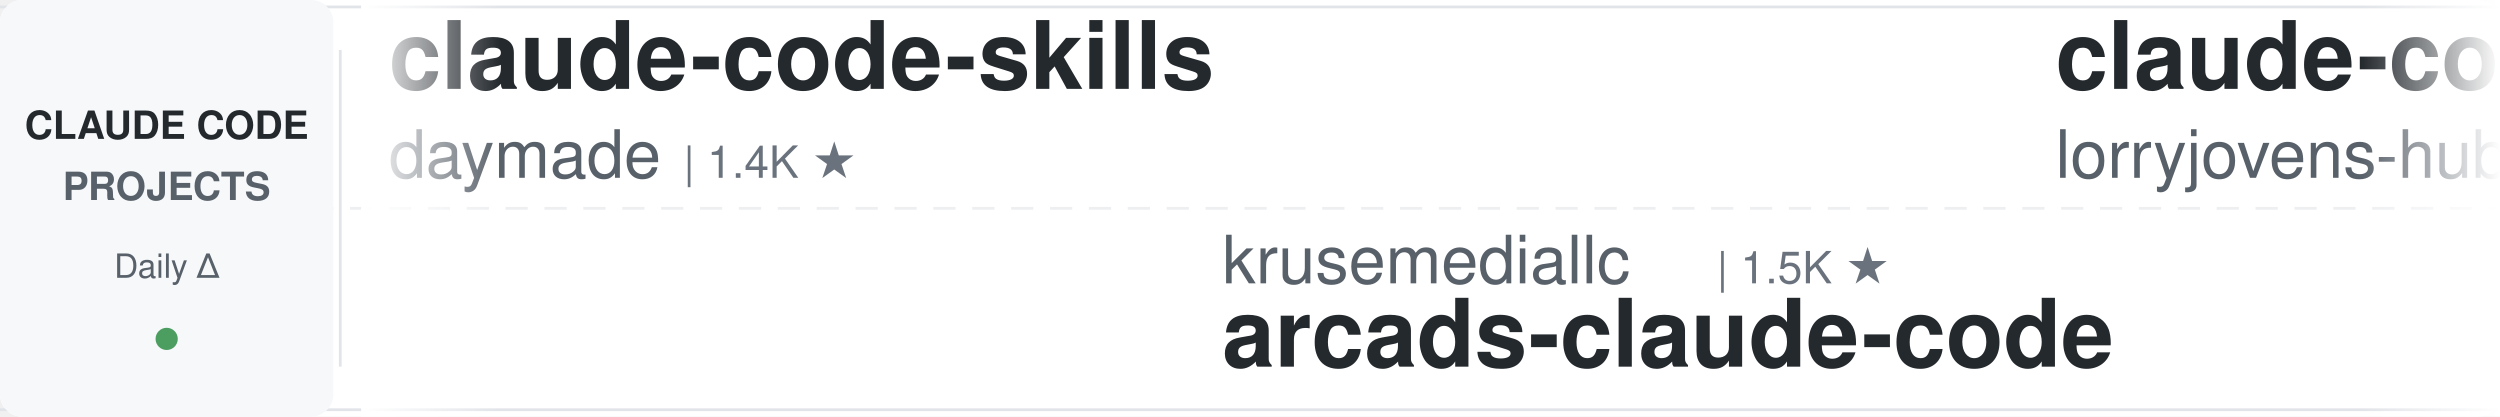
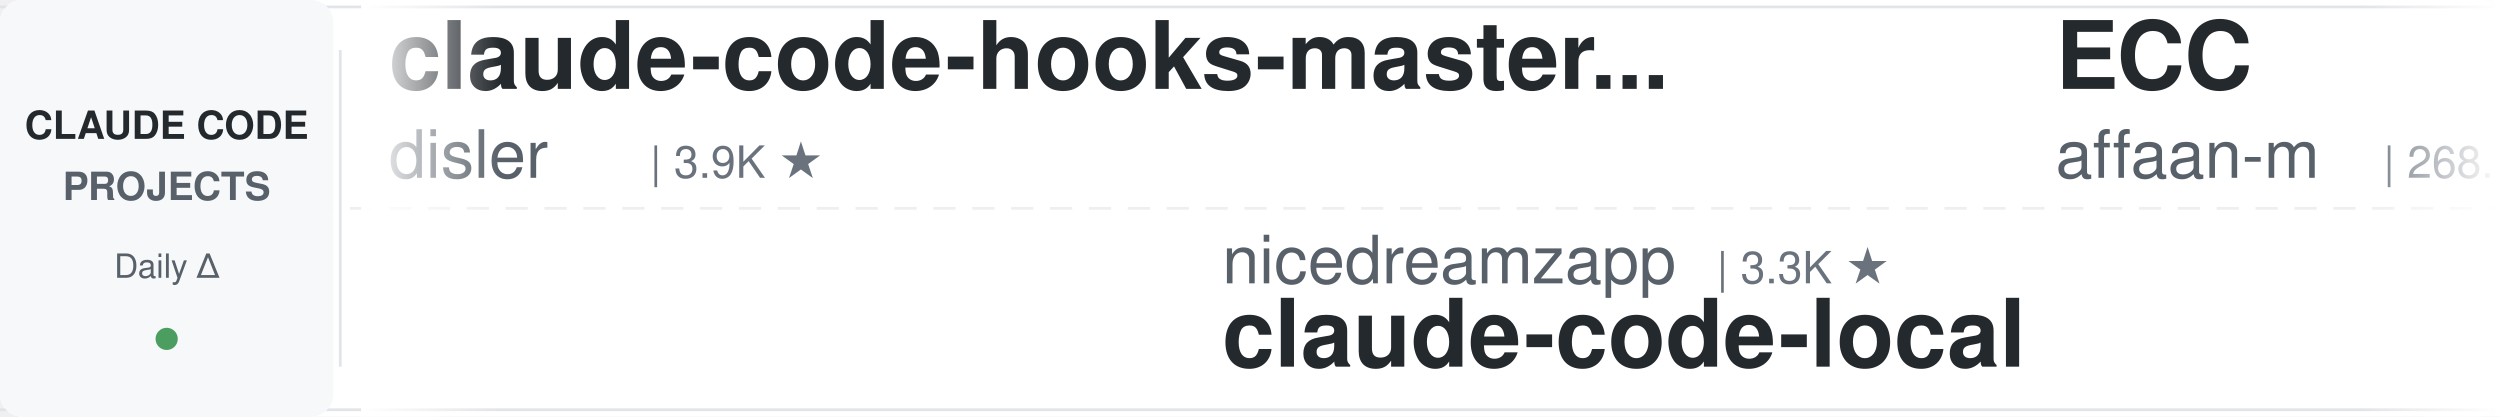
<svg xmlns="http://www.w3.org/2000/svg" width="900" height="150">
  <defs>
    <linearGradient id="leftFade" x1="0%" y1="0%" x2="100%" y2="0%">
      <stop offset="0%" style="stop-color:#ffffff;stop-opacity:1" />
      <stop offset="100%" style="stop-color:#ffffff;stop-opacity:0" />
    </linearGradient>
    <linearGradient id="rightFade" x1="0%" y1="0%" x2="100%" y2="0%">
      <stop offset="0%" style="stop-color:#ffffff;stop-opacity:0" />
      <stop offset="100%" style="stop-color:#ffffff;stop-opacity:1" />
    </linearGradient>
  </defs>
  <rect width="900" height="150" fill="#ffffff" rx="8" />
  <rect x="0" y="2" width="900" height="1" fill="#e1e4e8" />
  <rect x="0" y="147" width="900" height="1" fill="#e1e4e8" />
  <line x1="0" y1="75" x2="900" y2="75" stroke="#e1e4e8" stroke-width="1" stroke-dasharray="8 6" opacity="0.6" />
  <rect x="0" y="0" width="120" height="150" fill="#f6f8fa" rx="8" />
  <text x="60" y="50" font-family="-apple-system, BlinkMacSystemFont, 'Segoe UI', Helvetica, Arial, sans-serif" font-size="14" font-weight="600" fill="#24292e" text-anchor="middle">CLAUDE CODE</text>
  <text x="60" y="72" font-family="-apple-system, BlinkMacSystemFont, 'Segoe UI', Helvetica, Arial, sans-serif" font-size="14" font-weight="600" fill="#586069" text-anchor="middle">PROJECTS</text>
  <text x="60" y="100" font-family="-apple-system, BlinkMacSystemFont, 'Segoe UI', Helvetica, Arial, sans-serif" font-size="12" font-weight="500" fill="#586069" text-anchor="middle">Daily Δ</text>
  <circle cx="60" cy="122" r="4" fill="#22863a" opacity="0.8" />
  <rect x="122" y="18" width="1" height="114" fill="#e1e4e8" />
  <clipPath id="tickerClip">
    <rect x="130" y="0" width="770" height="150" />
  </clipPath>
  <g clip-path="url(#tickerClip)">
    <g id="tickerItems">
      <animateTransform attributeName="transform" attributeType="XML" type="translate" from="0 0" to="-3000 0" dur="54s" repeatCount="indefinite" />
      <g transform="translate(0, 0)">
-         <text x="140" y="32" font-family="-apple-system, BlinkMacSystemFont, 'Segoe UI', Helvetica, Arial, sans-serif" font-size="34" font-weight="600" fill="#24292e">claude-code-skills</text>
-         <text x="140" y="64" font-family="-apple-system, BlinkMacSystemFont, 'Segoe UI', Helvetica, Arial, sans-serif" font-size="24" font-weight="400" fill="#586069">daymade</text>
-         <text x="246" y="64" font-family="-apple-system, BlinkMacSystemFont, 'Segoe UI', Helvetica, Arial, sans-serif" font-size="16" font-weight="500" fill="#6a737d">| 1.4K ★</text>
+         <text x="140" y="32" font-family="-apple-system, BlinkMacSystemFont, 'Segoe UI', Helvetica, Arial, sans-serif" font-size="34" font-weight="600" fill="#24292e">claude-code-hooks-master...</text>
+         <text x="140" y="64" font-family="-apple-system, BlinkMacSystemFont, 'Segoe UI', Helvetica, Arial, sans-serif" font-size="24" font-weight="400" fill="#586069">disler</text>
+         <text x="234" y="64" font-family="-apple-system, BlinkMacSystemFont, 'Segoe UI', Helvetica, Arial, sans-serif" font-size="16" font-weight="500" fill="#6a737d">| 3.9K ★</text>
      </g>
      <g transform="translate(300, 0)">
-         <text x="140" y="102" font-family="-apple-system, BlinkMacSystemFont, 'Segoe UI', Helvetica, Arial, sans-serif" font-size="24" font-weight="400" fill="#586069">krusemediallc</text>
-         <text x="318" y="102" font-family="-apple-system, BlinkMacSystemFont, 'Segoe UI', Helvetica, Arial, sans-serif" font-size="16" font-weight="500" fill="#6a737d">| 1.5K ★</text>
-         <text x="140" y="132" font-family="-apple-system, BlinkMacSystemFont, 'Segoe UI', Helvetica, Arial, sans-serif" font-size="34" font-weight="600" fill="#24292e">arcads-claude-code</text>
+         <text x="140" y="102" font-family="-apple-system, BlinkMacSystemFont, 'Segoe UI', Helvetica, Arial, sans-serif" font-size="24" font-weight="400" fill="#586069">nicedreamzapp</text>
+         <text x="318" y="102" font-family="-apple-system, BlinkMacSystemFont, 'Segoe UI', Helvetica, Arial, sans-serif" font-size="16" font-weight="500" fill="#6a737d">| 3.3K ★</text>
+         <text x="140" y="132" font-family="-apple-system, BlinkMacSystemFont, 'Segoe UI', Helvetica, Arial, sans-serif" font-size="34" font-weight="600" fill="#24292e">claude-code-local</text>
      </g>
      <g transform="translate(600, 0)">
-         <text x="140" y="32" font-family="-apple-system, BlinkMacSystemFont, 'Segoe UI', Helvetica, Arial, sans-serif" font-size="34" font-weight="600" fill="#24292e">claude-code-rust</text>
-         <text x="140" y="64" font-family="-apple-system, BlinkMacSystemFont, 'Segoe UI', Helvetica, Arial, sans-serif" font-size="24" font-weight="400" fill="#586069">lorryjovens-hub</text>
-         <text x="342" y="64" font-family="-apple-system, BlinkMacSystemFont, 'Segoe UI', Helvetica, Arial, sans-serif" font-size="16" font-weight="500" fill="#6a737d">| 1.7K ★</text>
+         <text x="140" y="32" font-family="-apple-system, BlinkMacSystemFont, 'Segoe UI', Helvetica, Arial, sans-serif" font-size="34" font-weight="600" fill="#24292e">ECC</text>
+         <text x="140" y="64" font-family="-apple-system, BlinkMacSystemFont, 'Segoe UI', Helvetica, Arial, sans-serif" font-size="24" font-weight="400" fill="#586069">affaan-m</text>
+         <text x="258" y="64" font-family="-apple-system, BlinkMacSystemFont, 'Segoe UI', Helvetica, Arial, sans-serif" font-size="16" font-weight="500" fill="#6a737d">| 268.1K ★</text>
      </g>
      <g transform="translate(900, 0)">
-         <text x="140" y="102" font-family="-apple-system, BlinkMacSystemFont, 'Segoe UI', Helvetica, Arial, sans-serif" font-size="24" font-weight="400" fill="#586069">FlorianBruniaux</text>
-         <text x="342" y="102" font-family="-apple-system, BlinkMacSystemFont, 'Segoe UI', Helvetica, Arial, sans-serif" font-size="16" font-weight="500" fill="#6a737d">| 6.0K ★</text>
-         <text x="140" y="132" font-family="-apple-system, BlinkMacSystemFont, 'Segoe UI', Helvetica, Arial, sans-serif" font-size="34" font-weight="600" fill="#24292e">claude-code-ultimate-gui...</text>
+         <text x="140" y="102" font-family="-apple-system, BlinkMacSystemFont, 'Segoe UI', Helvetica, Arial, sans-serif" font-size="24" font-weight="400" fill="#586069">shareAI-lab</text>
+         <text x="294" y="102" font-family="-apple-system, BlinkMacSystemFont, 'Segoe UI', Helvetica, Arial, sans-serif" font-size="16" font-weight="500" fill="#6a737d">| 77.7K ★</text>
+         <text x="140" y="132" font-family="-apple-system, BlinkMacSystemFont, 'Segoe UI', Helvetica, Arial, sans-serif" font-size="34" font-weight="600" fill="#24292e">learn-claude-code</text>
      </g>
      <g transform="translate(1200, 0)">
-         <text x="140" y="32" font-family="-apple-system, BlinkMacSystemFont, 'Segoe UI', Helvetica, Arial, sans-serif" font-size="34" font-weight="600" fill="#24292e">ClaudeCodeAgents</text>
-         <text x="140" y="64" font-family="-apple-system, BlinkMacSystemFont, 'Segoe UI', Helvetica, Arial, sans-serif" font-size="24" font-weight="400" fill="#586069">darcyegb</text>
-         <text x="258" y="64" font-family="-apple-system, BlinkMacSystemFont, 'Segoe UI', Helvetica, Arial, sans-serif" font-size="16" font-weight="500" fill="#6a737d">| 768 ★</text>
+         <text x="140" y="32" font-family="-apple-system, BlinkMacSystemFont, 'Segoe UI', Helvetica, Arial, sans-serif" font-size="34" font-weight="600" fill="#24292e">how-claude-code-works</text>
+         <text x="140" y="64" font-family="-apple-system, BlinkMacSystemFont, 'Segoe UI', Helvetica, Arial, sans-serif" font-size="24" font-weight="400" fill="#586069">Windy3f3f3f3f</text>
+         <text x="318" y="64" font-family="-apple-system, BlinkMacSystemFont, 'Segoe UI', Helvetica, Arial, sans-serif" font-size="16" font-weight="500" fill="#6a737d">| 3.7K ★</text>
      </g>
      <g transform="translate(1500, 0)">
+         <text x="140" y="102" font-family="-apple-system, BlinkMacSystemFont, 'Segoe UI', Helvetica, Arial, sans-serif" font-size="24" font-weight="400" fill="#586069">daymade</text>
+         <text x="246" y="102" font-family="-apple-system, BlinkMacSystemFont, 'Segoe UI', Helvetica, Arial, sans-serif" font-size="16" font-weight="500" fill="#6a737d">| 1.4K ★</text>
+         <text x="140" y="132" font-family="-apple-system, BlinkMacSystemFont, 'Segoe UI', Helvetica, Arial, sans-serif" font-size="34" font-weight="600" fill="#24292e">claude-code-skills</text>
+       </g>
+       <g transform="translate(1800, 0)">
+         <text x="140" y="32" font-family="-apple-system, BlinkMacSystemFont, 'Segoe UI', Helvetica, Arial, sans-serif" font-size="34" font-weight="600" fill="#24292e">awesome-claude-code-suba...</text>
+         <text x="140" y="64" font-family="-apple-system, BlinkMacSystemFont, 'Segoe UI', Helvetica, Arial, sans-serif" font-size="24" font-weight="400" fill="#586069">VoltAgent</text>
+         <text x="270" y="64" font-family="-apple-system, BlinkMacSystemFont, 'Segoe UI', Helvetica, Arial, sans-serif" font-size="16" font-weight="500" fill="#6a737d">| 25.4K ★</text>
+       </g>
+       <g transform="translate(2100, 0)">
+         <text x="140" y="102" font-family="-apple-system, BlinkMacSystemFont, 'Segoe UI', Helvetica, Arial, sans-serif" font-size="24" font-weight="400" fill="#586069">JrCx7scC</text>
+         <text x="258" y="102" font-family="-apple-system, BlinkMacSystemFont, 'Segoe UI', Helvetica, Arial, sans-serif" font-size="16" font-weight="500" fill="#6a737d">| 376 ★</text>
+         <text x="140" y="132" font-family="-apple-system, BlinkMacSystemFont, 'Segoe UI', Helvetica, Arial, sans-serif" font-size="34" font-weight="600" fill="#24292e">claude-code-source</text>
+       </g>
+       <g transform="translate(2400, 0)">
+         <text x="140" y="32" font-family="-apple-system, BlinkMacSystemFont, 'Segoe UI', Helvetica, Arial, sans-serif" font-size="34" font-weight="600" fill="#24292e">claude-code-router</text>
+         <text x="140" y="64" font-family="-apple-system, BlinkMacSystemFont, 'Segoe UI', Helvetica, Arial, sans-serif" font-size="24" font-weight="400" fill="#586069">musistudio</text>
+         <text x="282" y="64" font-family="-apple-system, BlinkMacSystemFont, 'Segoe UI', Helvetica, Arial, sans-serif" font-size="16" font-weight="500" fill="#6a737d">| 37.4K ★</text>
+       </g>
+       <g transform="translate(2700, 0)">
        <text x="140" y="102" font-family="-apple-system, BlinkMacSystemFont, 'Segoe UI', Helvetica, Arial, sans-serif" font-size="24" font-weight="400" fill="#586069">pedrohcgs</text>
        <text x="270" y="102" font-family="-apple-system, BlinkMacSystemFont, 'Segoe UI', Helvetica, Arial, sans-serif" font-size="16" font-weight="500" fill="#6a737d">| 1.6K ★</text>
        <text x="140" y="132" font-family="-apple-system, BlinkMacSystemFont, 'Segoe UI', Helvetica, Arial, sans-serif" font-size="34" font-weight="600" fill="#24292e">claude-code-my-workflow</text>
      </g>
-       <g transform="translate(1800, 0)">
-         <text x="140" y="32" font-family="-apple-system, BlinkMacSystemFont, 'Segoe UI', Helvetica, Arial, sans-serif" font-size="34" font-weight="600" fill="#24292e">how-claude-code-works</text>
-         <text x="140" y="64" font-family="-apple-system, BlinkMacSystemFont, 'Segoe UI', Helvetica, Arial, sans-serif" font-size="24" font-weight="400" fill="#586069">Windy3f3f3f3f</text>
-         <text x="318" y="64" font-family="-apple-system, BlinkMacSystemFont, 'Segoe UI', Helvetica, Arial, sans-serif" font-size="16" font-weight="500" fill="#6a737d">| 3.7K ★</text>
-       </g>
-       <g transform="translate(2100, 0)">
-         <text x="140" y="102" font-family="-apple-system, BlinkMacSystemFont, 'Segoe UI', Helvetica, Arial, sans-serif" font-size="24" font-weight="400" fill="#586069">anthropics</text>
-         <text x="282" y="102" font-family="-apple-system, BlinkMacSystemFont, 'Segoe UI', Helvetica, Arial, sans-serif" font-size="16" font-weight="500" fill="#6a737d">| 9.1K ★</text>
-         <text x="140" y="132" font-family="-apple-system, BlinkMacSystemFont, 'Segoe UI', Helvetica, Arial, sans-serif" font-size="34" font-weight="600" fill="#24292e">claude-code-action</text>
-       </g>
-       <g transform="translate(2400, 0)">
-         <text x="140" y="32" font-family="-apple-system, BlinkMacSystemFont, 'Segoe UI', Helvetica, Arial, sans-serif" font-size="34" font-weight="600" fill="#24292e">sc-claude-code-files</text>
-         <text x="140" y="64" font-family="-apple-system, BlinkMacSystemFont, 'Segoe UI', Helvetica, Arial, sans-serif" font-size="24" font-weight="400" fill="#586069">https-deeplearning-ai</text>
-         <text x="414" y="64" font-family="-apple-system, BlinkMacSystemFont, 'Segoe UI', Helvetica, Arial, sans-serif" font-size="16" font-weight="500" fill="#6a737d">| 554 ★</text>
-       </g>
-       <g transform="translate(2700, 0)">
-         <text x="140" y="102" font-family="-apple-system, BlinkMacSystemFont, 'Segoe UI', Helvetica, Arial, sans-serif" font-size="24" font-weight="400" fill="#586069">Maciek-roboblog</text>
-         <text x="342" y="102" font-family="-apple-system, BlinkMacSystemFont, 'Segoe UI', Helvetica, Arial, sans-serif" font-size="16" font-weight="500" fill="#6a737d">| 8.7K ★</text>
-         <text x="140" y="132" font-family="-apple-system, BlinkMacSystemFont, 'Segoe UI', Helvetica, Arial, sans-serif" font-size="34" font-weight="600" fill="#24292e">Claude-Code-Usage-Monito...</text>
-       </g>
      <g transform="translate(3000, 0)">
-         <text x="140" y="32" font-family="-apple-system, BlinkMacSystemFont, 'Segoe UI', Helvetica, Arial, sans-serif" font-size="34" font-weight="600" fill="#24292e">claude-code-skills</text>
-         <text x="140" y="64" font-family="-apple-system, BlinkMacSystemFont, 'Segoe UI', Helvetica, Arial, sans-serif" font-size="24" font-weight="400" fill="#586069">daymade</text>
-         <text x="246" y="64" font-family="-apple-system, BlinkMacSystemFont, 'Segoe UI', Helvetica, Arial, sans-serif" font-size="16" font-weight="500" fill="#6a737d">| 1.4K ★</text>
+         <text x="140" y="32" font-family="-apple-system, BlinkMacSystemFont, 'Segoe UI', Helvetica, Arial, sans-serif" font-size="34" font-weight="600" fill="#24292e">claude-code-hooks-master...</text>
+         <text x="140" y="64" font-family="-apple-system, BlinkMacSystemFont, 'Segoe UI', Helvetica, Arial, sans-serif" font-size="24" font-weight="400" fill="#586069">disler</text>
+         <text x="234" y="64" font-family="-apple-system, BlinkMacSystemFont, 'Segoe UI', Helvetica, Arial, sans-serif" font-size="16" font-weight="500" fill="#6a737d">| 3.9K ★</text>
      </g>
      <g transform="translate(3300, 0)">
-         <text x="140" y="102" font-family="-apple-system, BlinkMacSystemFont, 'Segoe UI', Helvetica, Arial, sans-serif" font-size="24" font-weight="400" fill="#586069">krusemediallc</text>
-         <text x="318" y="102" font-family="-apple-system, BlinkMacSystemFont, 'Segoe UI', Helvetica, Arial, sans-serif" font-size="16" font-weight="500" fill="#6a737d">| 1.5K ★</text>
-         <text x="140" y="132" font-family="-apple-system, BlinkMacSystemFont, 'Segoe UI', Helvetica, Arial, sans-serif" font-size="34" font-weight="600" fill="#24292e">arcads-claude-code</text>
+         <text x="140" y="102" font-family="-apple-system, BlinkMacSystemFont, 'Segoe UI', Helvetica, Arial, sans-serif" font-size="24" font-weight="400" fill="#586069">nicedreamzapp</text>
+         <text x="318" y="102" font-family="-apple-system, BlinkMacSystemFont, 'Segoe UI', Helvetica, Arial, sans-serif" font-size="16" font-weight="500" fill="#6a737d">| 3.3K ★</text>
+         <text x="140" y="132" font-family="-apple-system, BlinkMacSystemFont, 'Segoe UI', Helvetica, Arial, sans-serif" font-size="34" font-weight="600" fill="#24292e">claude-code-local</text>
      </g>
      <g transform="translate(3600, 0)">
-         <text x="140" y="32" font-family="-apple-system, BlinkMacSystemFont, 'Segoe UI', Helvetica, Arial, sans-serif" font-size="34" font-weight="600" fill="#24292e">claude-code-rust</text>
-         <text x="140" y="64" font-family="-apple-system, BlinkMacSystemFont, 'Segoe UI', Helvetica, Arial, sans-serif" font-size="24" font-weight="400" fill="#586069">lorryjovens-hub</text>
-         <text x="342" y="64" font-family="-apple-system, BlinkMacSystemFont, 'Segoe UI', Helvetica, Arial, sans-serif" font-size="16" font-weight="500" fill="#6a737d">| 1.7K ★</text>
+         <text x="140" y="32" font-family="-apple-system, BlinkMacSystemFont, 'Segoe UI', Helvetica, Arial, sans-serif" font-size="34" font-weight="600" fill="#24292e">ECC</text>
+         <text x="140" y="64" font-family="-apple-system, BlinkMacSystemFont, 'Segoe UI', Helvetica, Arial, sans-serif" font-size="24" font-weight="400" fill="#586069">affaan-m</text>
+         <text x="258" y="64" font-family="-apple-system, BlinkMacSystemFont, 'Segoe UI', Helvetica, Arial, sans-serif" font-size="16" font-weight="500" fill="#6a737d">| 268.1K ★</text>
      </g>
      <g transform="translate(3900, 0)">
-         <text x="140" y="102" font-family="-apple-system, BlinkMacSystemFont, 'Segoe UI', Helvetica, Arial, sans-serif" font-size="24" font-weight="400" fill="#586069">FlorianBruniaux</text>
-         <text x="342" y="102" font-family="-apple-system, BlinkMacSystemFont, 'Segoe UI', Helvetica, Arial, sans-serif" font-size="16" font-weight="500" fill="#6a737d">| 6.0K ★</text>
-         <text x="140" y="132" font-family="-apple-system, BlinkMacSystemFont, 'Segoe UI', Helvetica, Arial, sans-serif" font-size="34" font-weight="600" fill="#24292e">claude-code-ultimate-gui...</text>
+         <text x="140" y="102" font-family="-apple-system, BlinkMacSystemFont, 'Segoe UI', Helvetica, Arial, sans-serif" font-size="24" font-weight="400" fill="#586069">shareAI-lab</text>
+         <text x="294" y="102" font-family="-apple-system, BlinkMacSystemFont, 'Segoe UI', Helvetica, Arial, sans-serif" font-size="16" font-weight="500" fill="#6a737d">| 77.7K ★</text>
+         <text x="140" y="132" font-family="-apple-system, BlinkMacSystemFont, 'Segoe UI', Helvetica, Arial, sans-serif" font-size="34" font-weight="600" fill="#24292e">learn-claude-code</text>
      </g>
    </g>
  </g>
  <rect x="130" y="0" width="50" height="150" fill="url(#leftFade)" />
  <rect x="850" y="0" width="50" height="150" fill="url(#rightFade)" />
</svg>
